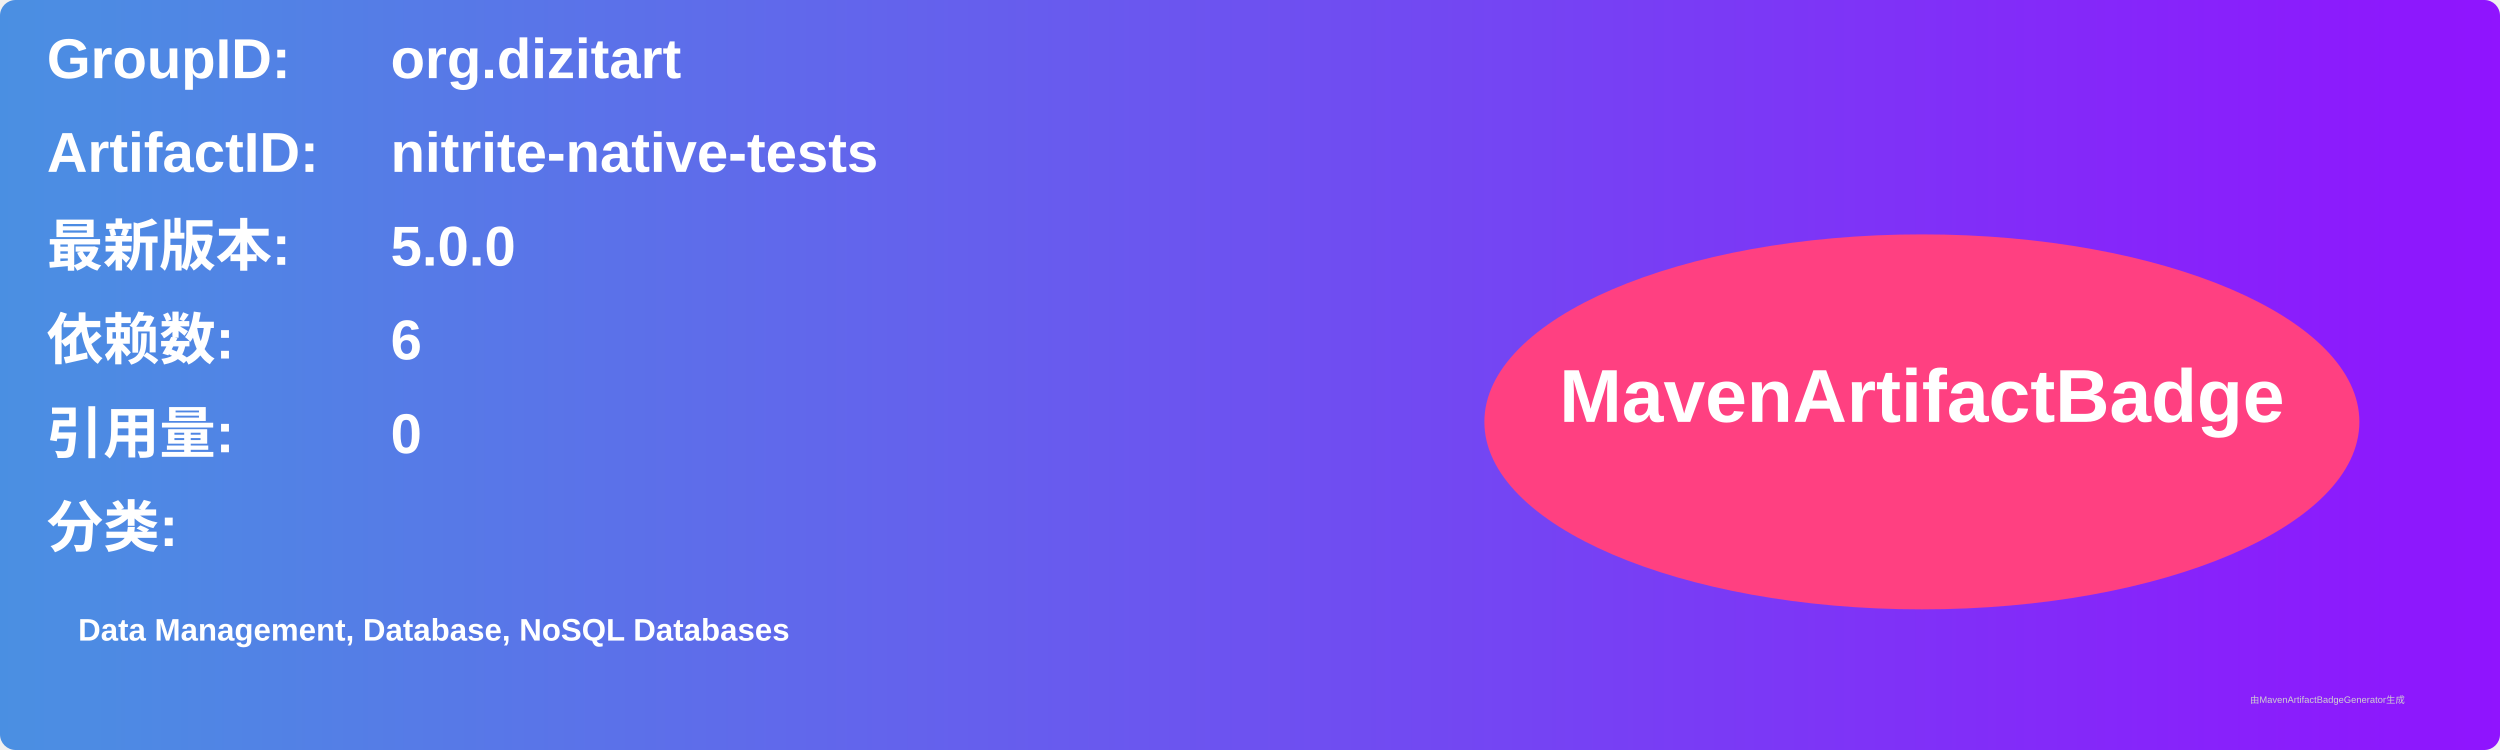
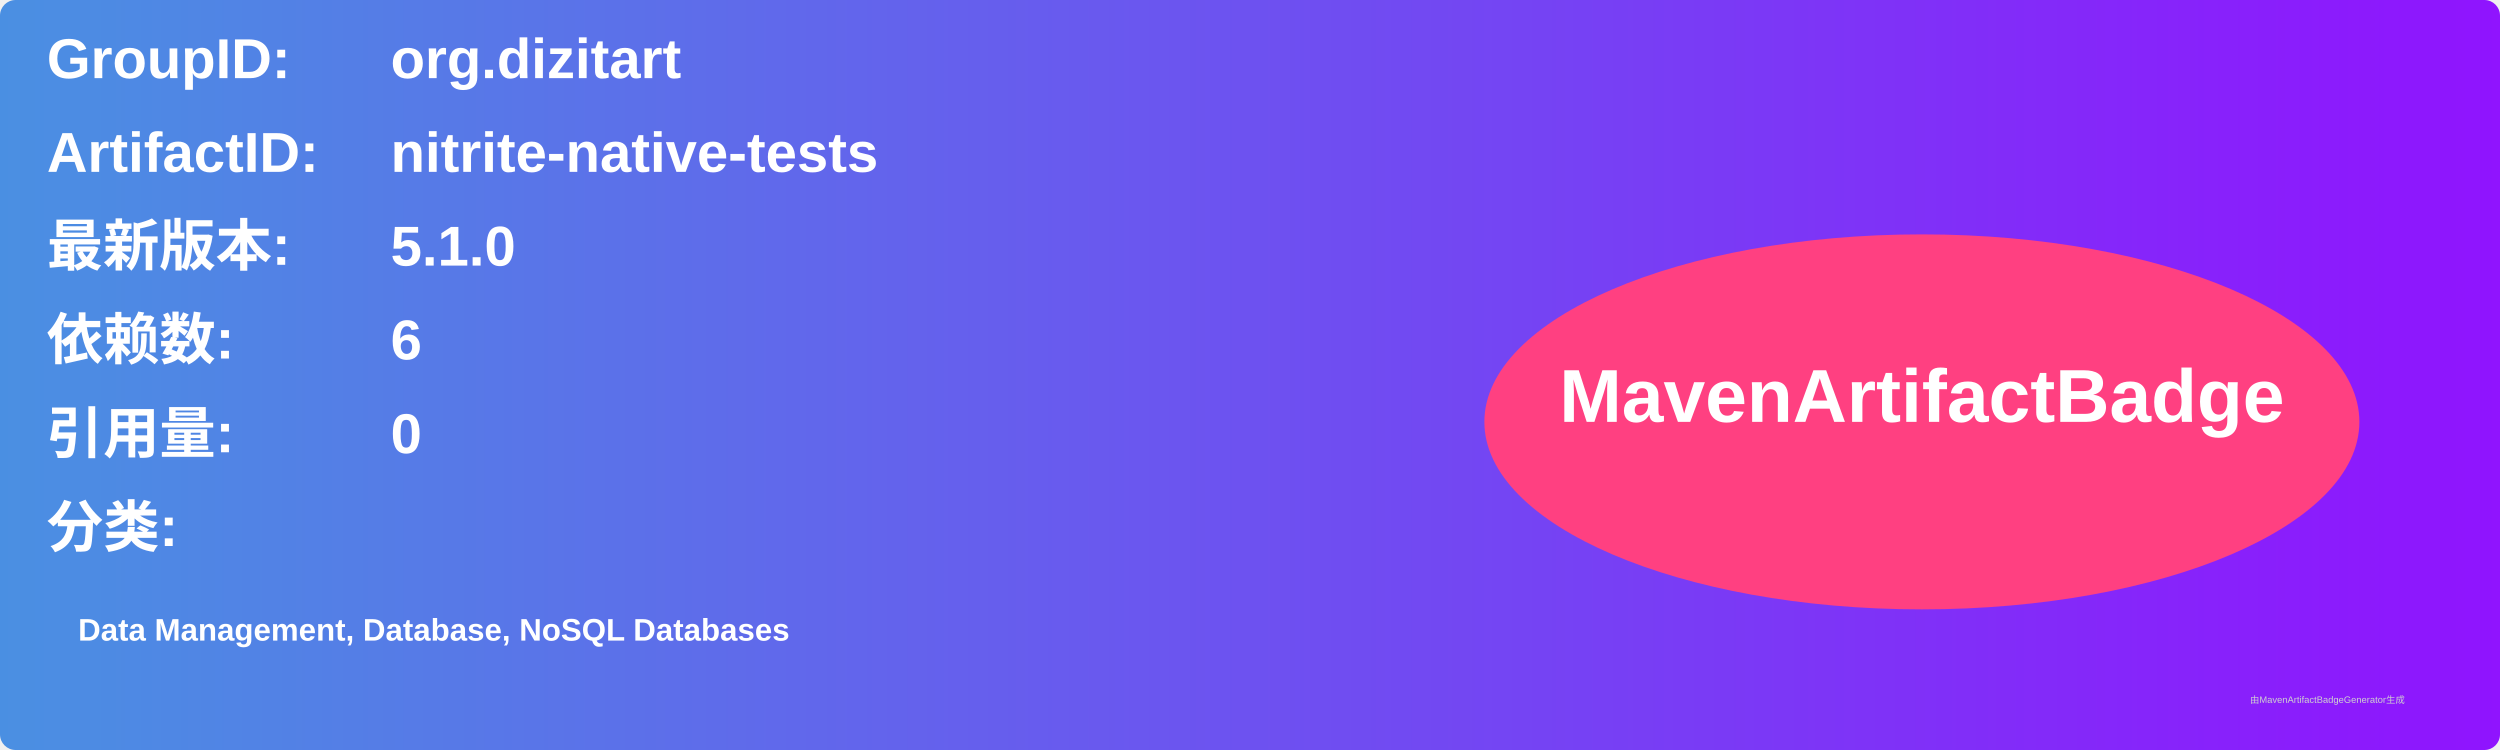
<svg xmlns="http://www.w3.org/2000/svg" width="800" height="240" viewBox="0 0 800 240">
  <linearGradient id="grad" x1="0%" y1="0%" x2="100%" y2="0%">
    <stop offset="0%" stop-color="#4a90e2" />
    <stop offset="100%" stop-color="#9013fe" />
  </linearGradient>
  <rect width="100%" height="100%" rx="5" ry="5" fill="url(#grad)" />
  <g transform="translate(15, 15)">
    <text x="0" y="10" font-family="Arial" font-size="18" fill="white" font-weight="bold" width="260">GroupID:</text>
    <text x="110" y="10" font-family="Arial" font-size="18" fill="white" font-weight="bold" width="460">org.dizitart</text>
    <text x="0" y="40" font-family="Arial" font-size="18" fill="white" font-weight="bold" width="260">ArtifactID:</text>
    <text x="110" y="40" font-family="Arial" font-size="18" fill="white" font-weight="bold" width="460">nitrite-native-tests</text>
    <text x="0" y="70" font-family="Arial" font-size="18" fill="white" font-weight="bold">最新版本:</text>
    <text x="110" y="70" font-family="Arial" font-size="18" fill="white" font-weight="bold">
-       <tspan font-weight="bold">5.0.0</tspan>
+       <tspan font-weight="bold">5.1.0</tspan>
    </text>
    <text x="0" y="100" font-family="Arial" font-size="18" fill="white" font-weight="bold">依赖数: </text>
    <text x="110" y="100" font-family="Arial" font-size="18" fill="white">
      <tspan font-weight="bold">6</tspan>
    </text>
    <text x="0" y="130" font-family="Arial" font-size="18" fill="white" font-weight="bold">引用量: </text>
    <text x="110" y="130" font-family="Arial" font-size="18" fill="white">
      <tspan font-weight="bold">0</tspan>
    </text>
    <text x="0" y="160" font-family="Arial" font-size="18" fill="white" font-weight="bold">分类:</text>
    <text x="10" y="190" font-family="Arial" font-size="10" fill="white">
      <tspan font-weight="bold">Data Management, Database, NoSQL Databases</tspan>
    </text>
    <ellipse cx="600" cy="120" rx="140" ry="60" fill="#ff4081" />
    <text x="600" y="120" text-anchor="middle" font-family="Arial" font-size="24" fill="white" font-weight="bold">MavenArtifactBadge</text>
  </g>
  <text x="720" y="225" font-family="Arial" font-size="3" fill="#d0d0d0">由MavenArtifactBadgeGenerator生成</text>
</svg>
